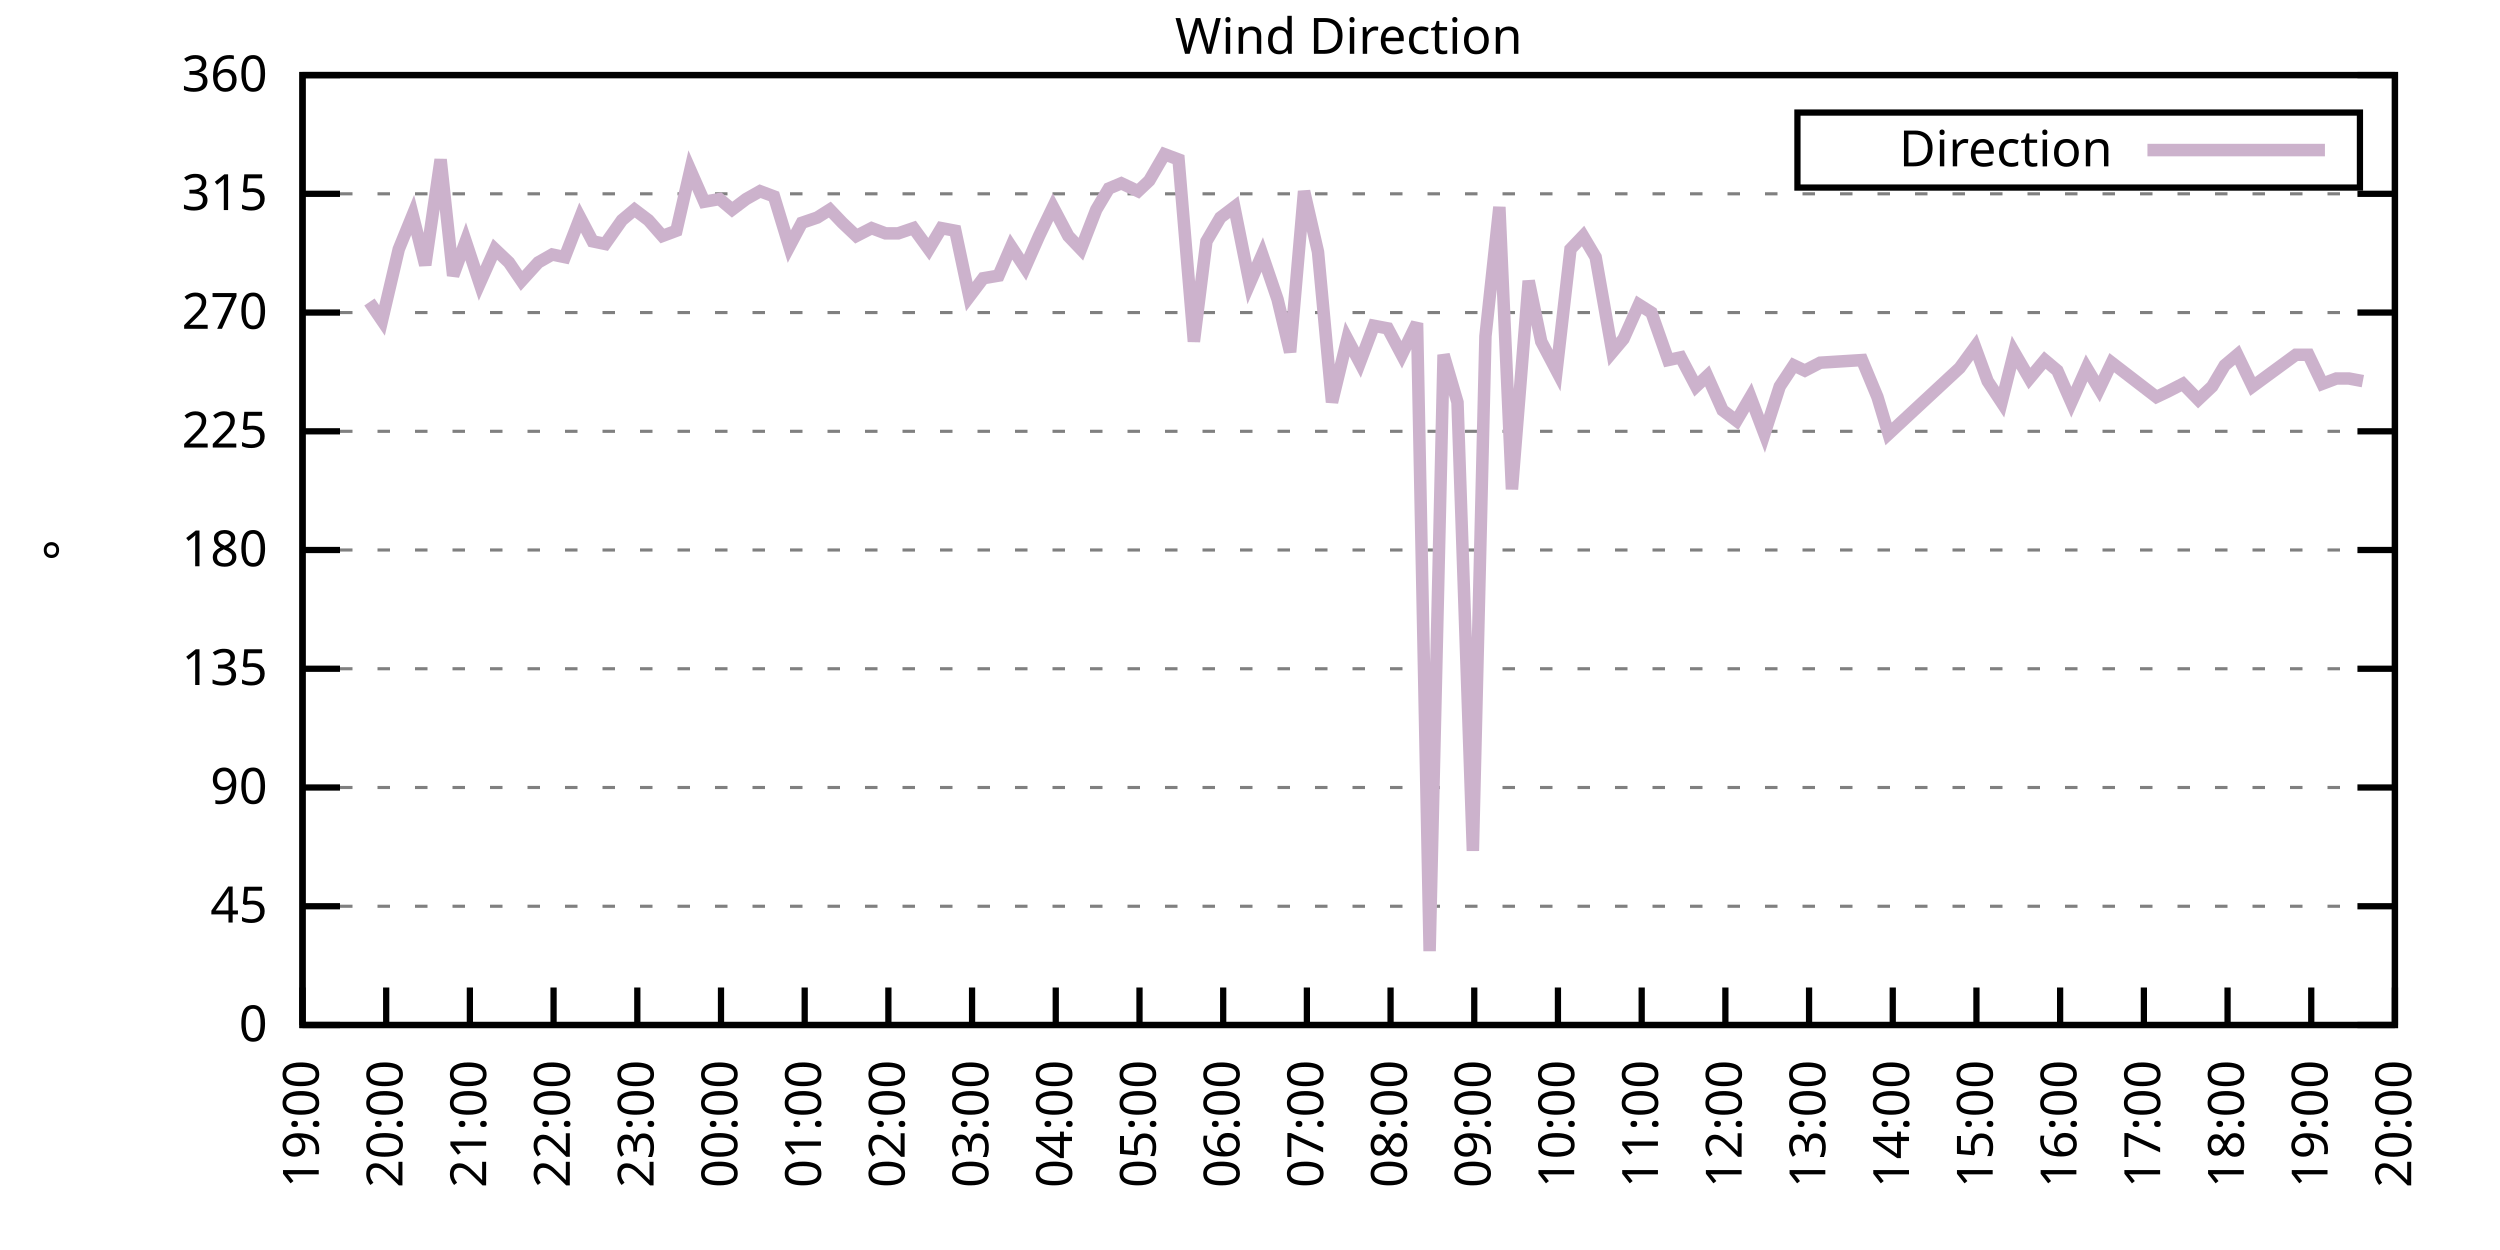
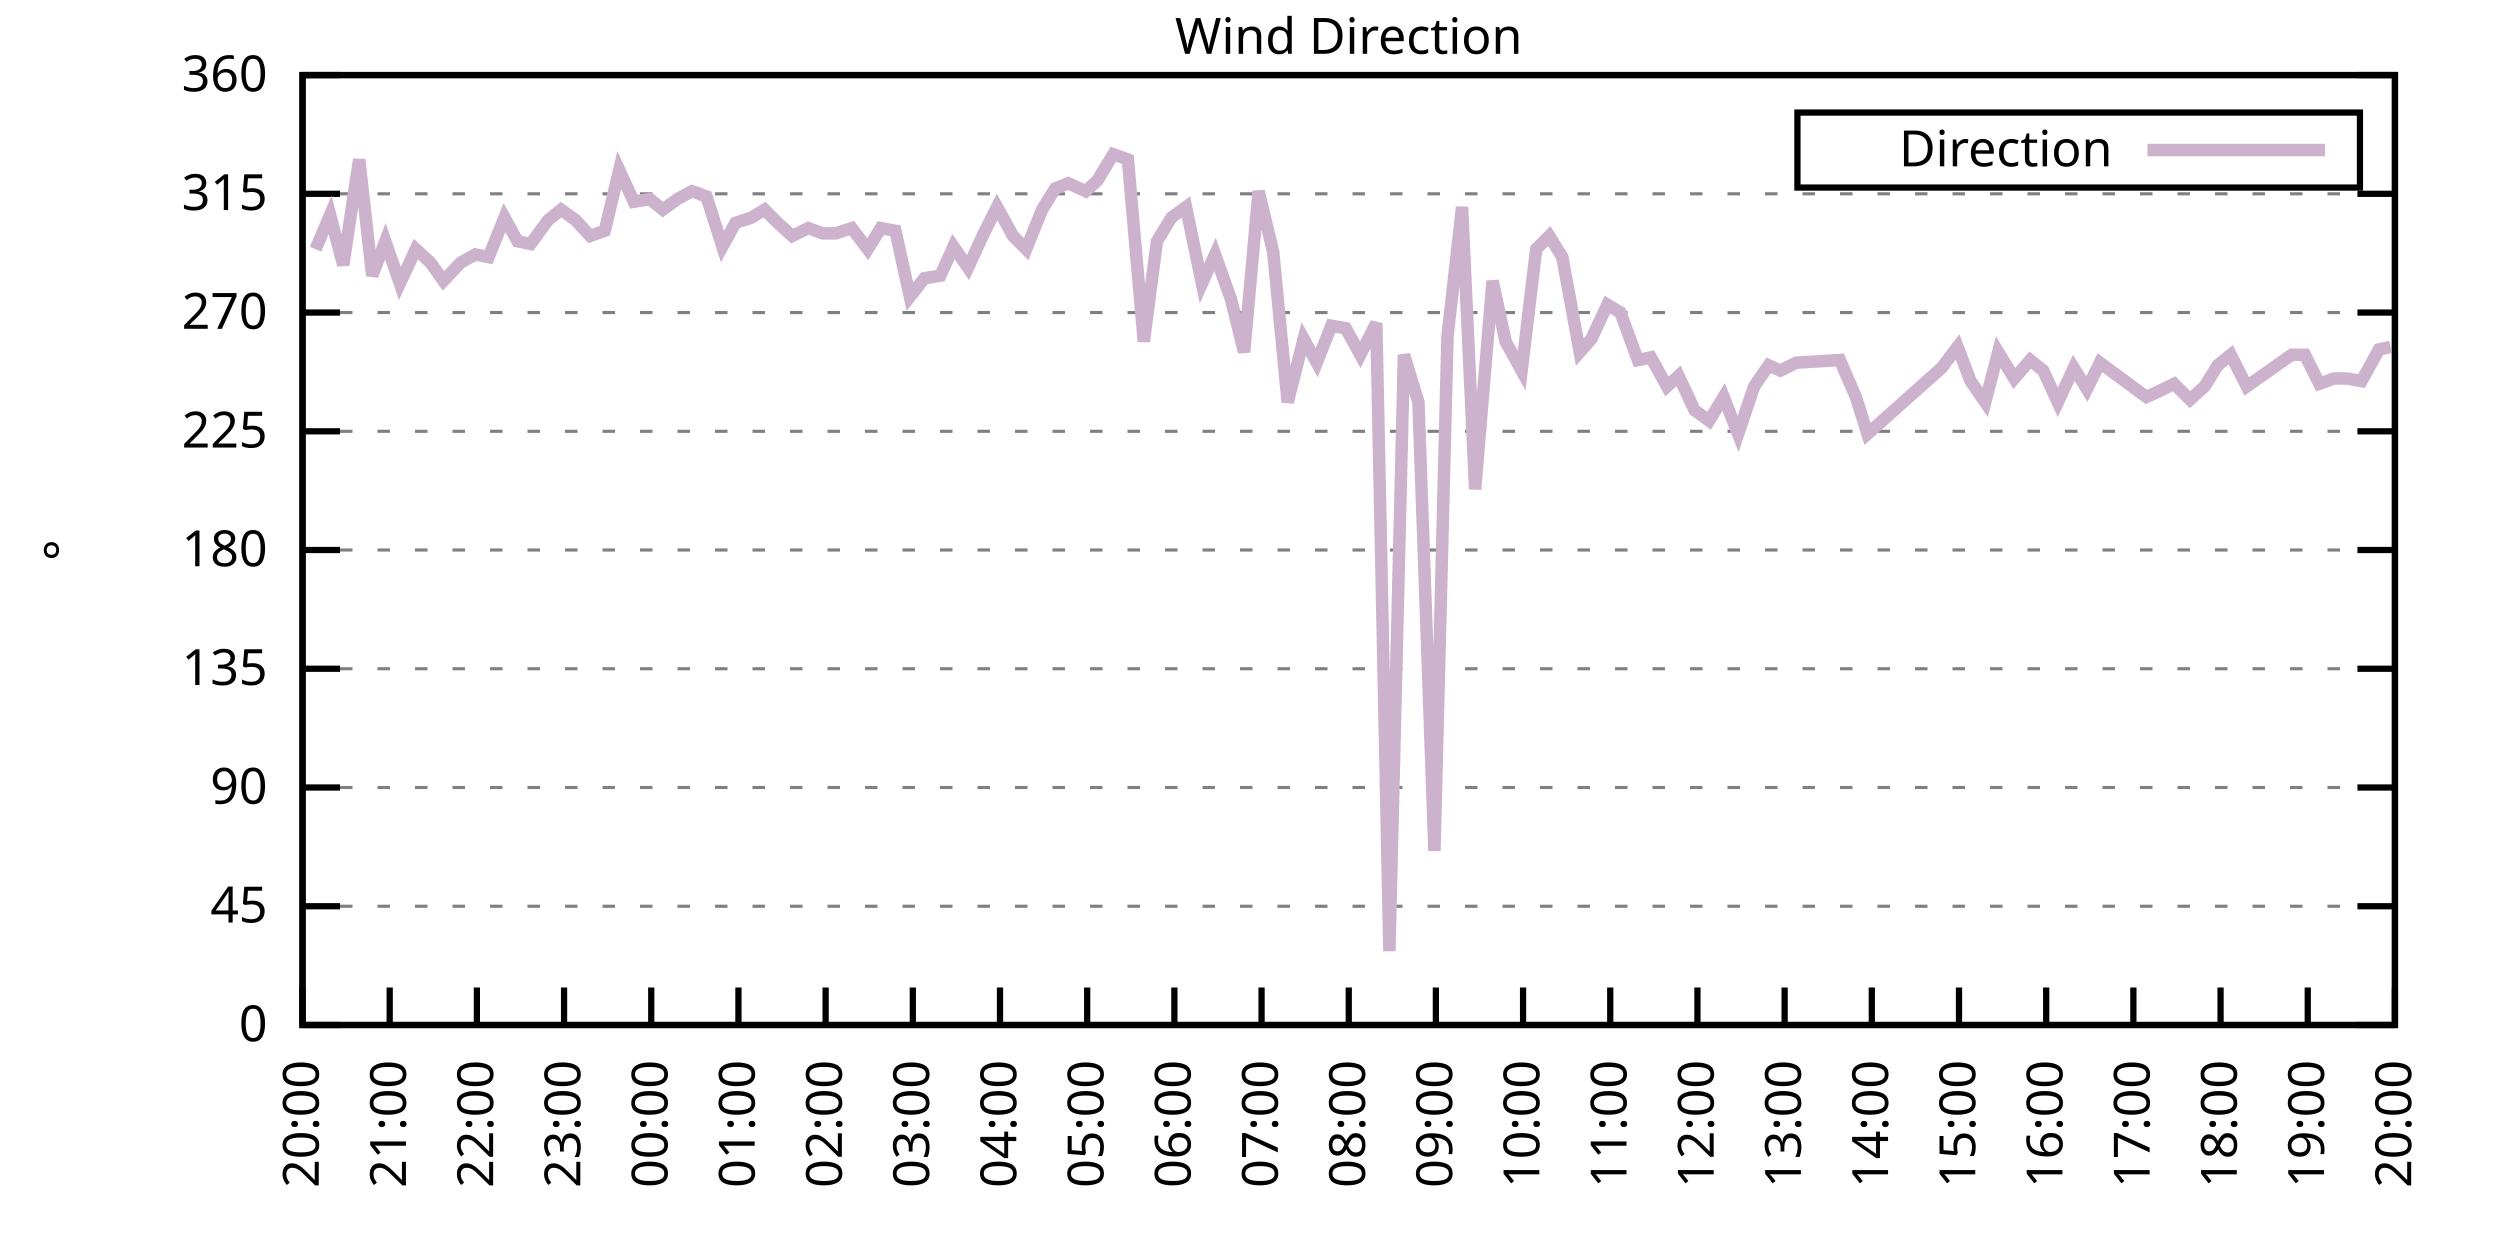
<svg xmlns="http://www.w3.org/2000/svg" xmlns:xlink="http://www.w3.org/1999/xlink" width="400" height="200" viewBox="0 0 400 200">
  <g id="gnuplot_canvas">
    <rect x="0" y="0" width="400" height="200" fill="none" />
    <defs>
      <circle id="gpDot" r="0.5" stroke-width="0.5" stroke="currentColor" />
      <path id="gpPt0" stroke-width="0.333" stroke="currentColor" d="M-1,0 h2 M0,-1 v2" />
      <path id="gpPt1" stroke-width="0.333" stroke="currentColor" d="M-1,-1 L1,1 M1,-1 L-1,1" />
      <path id="gpPt2" stroke-width="0.333" stroke="currentColor" d="M-1,0 L1,0 M0,-1 L0,1 M-1,-1 L1,1 M-1,1 L1,-1" />
      <rect id="gpPt3" stroke-width="0.333" stroke="currentColor" x="-1" y="-1" width="2" height="2" />
      <rect id="gpPt4" stroke-width="0.333" stroke="currentColor" fill="currentColor" x="-1" y="-1" width="2" height="2" />
      <circle id="gpPt5" stroke-width="0.333" stroke="currentColor" cx="0" cy="0" r="1" />
      <use xlink:href="#gpPt5" id="gpPt6" fill="currentColor" stroke="none" />
      <path id="gpPt7" stroke-width="0.333" stroke="currentColor" d="M0,-1.33 L-1.33,0.67 L1.33,0.67 z" />
      <use xlink:href="#gpPt7" id="gpPt8" fill="currentColor" stroke="none" />
      <use xlink:href="#gpPt7" id="gpPt9" stroke="currentColor" transform="rotate(180)" />
      <use xlink:href="#gpPt9" id="gpPt10" fill="currentColor" stroke="none" />
      <use xlink:href="#gpPt3" id="gpPt11" stroke="currentColor" transform="rotate(45)" />
      <use xlink:href="#gpPt11" id="gpPt12" fill="currentColor" stroke="none" />
      <path id="gpPt13" stroke-width="0.333" stroke="currentColor" d="M0,1.330 L1.265,0.411 L0.782,-1.067 L-0.782,-1.076 L-1.265,0.411 z" />
      <use xlink:href="#gpPt13" id="gpPt14" fill="currentColor" stroke="none" />
      <filter id="textbox" filterUnits="objectBoundingBox" x="0" y="0" height="1" width="1">
        <feFlood flood-color="white" flood-opacity="1" result="bgnd" />
        <feComposite in="SourceGraphic" in2="bgnd" operator="atop" />
      </filter>
      <filter id="greybox" filterUnits="objectBoundingBox" x="0" y="0" height="1" width="1">
        <feFlood flood-color="lightgrey" flood-opacity="1" result="grey" />
        <feComposite in="SourceGraphic" in2="grey" operator="atop" />
      </filter>
    </defs>
    <g fill="none" color="white" stroke="currentColor" stroke-width="1.00" stroke-linecap="butt" stroke-linejoin="miter">
</g>
    <g fill="none" color="black" stroke="currentColor" stroke-width="1.00" stroke-linecap="butt" stroke-linejoin="miter">
      <g stroke="none" shape-rendering="crispEdges">
        <polygon fill="rgb(255, 255, 255)" points="48.40,164.00 383.18,164.00 383.18,12.02 48.40,12.02 " />
      </g>
    </g>
    <g fill="none" color="black" stroke="currentColor" stroke-width="1.00" stroke-linecap="butt" stroke-linejoin="miter">
</g>
    <g fill="none" color="black" stroke="black" stroke-width="0.50" stroke-linecap="butt" stroke-linejoin="miter">
</g>
    <g fill="none" color="gray" stroke="currentColor" stroke-width="0.50" stroke-linecap="butt" stroke-linejoin="miter">
      <path stroke="gray" stroke-dasharray="2,4" class="gridline" d="M48.40,164.00 L383.19,164.00  " />
    </g>
    <g fill="none" color="gray" stroke="gray" stroke-width="1.00" stroke-linecap="butt" stroke-linejoin="miter">
</g>
    <g fill="none" color="black" stroke="currentColor" stroke-width="1.00" stroke-linecap="butt" stroke-linejoin="miter">
      <path stroke="black" d="M48.40,164.00 L54.40,164.00 M383.19,164.00 L377.19,164.00  " />
      <g transform="translate(42.80,166.60)" stroke="none" fill="black" font-family="Sans" font-size="8.00" text-anchor="end">
        <text>
          <tspan font-family="Sans"> 0</tspan>
        </text>
      </g>
    </g>
    <g fill="none" color="black" stroke="currentColor" stroke-width="1.00" stroke-linecap="butt" stroke-linejoin="miter">
</g>
    <g fill="none" color="black" stroke="black" stroke-width="0.50" stroke-linecap="butt" stroke-linejoin="miter">
</g>
    <g fill="none" color="gray" stroke="currentColor" stroke-width="0.50" stroke-linecap="butt" stroke-linejoin="miter">
      <path stroke="gray" stroke-dasharray="2,4" class="gridline" d="M48.40,145.00 L383.19,145.00  " />
    </g>
    <g fill="none" color="gray" stroke="gray" stroke-width="1.00" stroke-linecap="butt" stroke-linejoin="miter">
</g>
    <g fill="none" color="black" stroke="currentColor" stroke-width="1.00" stroke-linecap="butt" stroke-linejoin="miter">
      <path stroke="black" d="M48.40,145.00 L54.40,145.00 M383.19,145.00 L377.19,145.00  " />
      <g transform="translate(42.80,147.60)" stroke="none" fill="black" font-family="Sans" font-size="8.00" text-anchor="end">
        <text>
          <tspan font-family="Sans"> 45</tspan>
        </text>
      </g>
    </g>
    <g fill="none" color="black" stroke="currentColor" stroke-width="1.00" stroke-linecap="butt" stroke-linejoin="miter">
</g>
    <g fill="none" color="black" stroke="black" stroke-width="0.50" stroke-linecap="butt" stroke-linejoin="miter">
</g>
    <g fill="none" color="gray" stroke="currentColor" stroke-width="0.50" stroke-linecap="butt" stroke-linejoin="miter">
      <path stroke="gray" stroke-dasharray="2,4" class="gridline" d="M48.40,126.00 L383.19,126.00  " />
    </g>
    <g fill="none" color="gray" stroke="gray" stroke-width="1.00" stroke-linecap="butt" stroke-linejoin="miter">
</g>
    <g fill="none" color="black" stroke="currentColor" stroke-width="1.00" stroke-linecap="butt" stroke-linejoin="miter">
      <path stroke="black" d="M48.40,126.00 L54.40,126.00 M383.19,126.00 L377.19,126.00  " />
      <g transform="translate(42.80,128.60)" stroke="none" fill="black" font-family="Sans" font-size="8.00" text-anchor="end">
        <text>
          <tspan font-family="Sans"> 90</tspan>
        </text>
      </g>
    </g>
    <g fill="none" color="black" stroke="currentColor" stroke-width="1.00" stroke-linecap="butt" stroke-linejoin="miter">
</g>
    <g fill="none" color="black" stroke="black" stroke-width="0.50" stroke-linecap="butt" stroke-linejoin="miter">
</g>
    <g fill="none" color="gray" stroke="currentColor" stroke-width="0.50" stroke-linecap="butt" stroke-linejoin="miter">
      <path stroke="gray" stroke-dasharray="2,4" class="gridline" d="M48.40,107.00 L383.19,107.00  " />
    </g>
    <g fill="none" color="gray" stroke="gray" stroke-width="1.00" stroke-linecap="butt" stroke-linejoin="miter">
</g>
    <g fill="none" color="black" stroke="currentColor" stroke-width="1.00" stroke-linecap="butt" stroke-linejoin="miter">
      <path stroke="black" d="M48.40,107.00 L54.40,107.00 M383.19,107.00 L377.19,107.00  " />
      <g transform="translate(42.80,109.60)" stroke="none" fill="black" font-family="Sans" font-size="8.00" text-anchor="end">
        <text>
          <tspan font-family="Sans"> 135</tspan>
        </text>
      </g>
    </g>
    <g fill="none" color="black" stroke="currentColor" stroke-width="1.00" stroke-linecap="butt" stroke-linejoin="miter">
</g>
    <g fill="none" color="black" stroke="black" stroke-width="0.50" stroke-linecap="butt" stroke-linejoin="miter">
</g>
    <g fill="none" color="gray" stroke="currentColor" stroke-width="0.50" stroke-linecap="butt" stroke-linejoin="miter">
      <path stroke="gray" stroke-dasharray="2,4" class="gridline" d="M48.40,88.00 L383.19,88.00  " />
    </g>
    <g fill="none" color="gray" stroke="gray" stroke-width="1.00" stroke-linecap="butt" stroke-linejoin="miter">
</g>
    <g fill="none" color="black" stroke="currentColor" stroke-width="1.00" stroke-linecap="butt" stroke-linejoin="miter">
      <path stroke="black" d="M48.40,88.00 L54.40,88.00 M383.19,88.00 L377.19,88.00  " />
      <g transform="translate(42.80,90.60)" stroke="none" fill="black" font-family="Sans" font-size="8.00" text-anchor="end">
        <text>
          <tspan font-family="Sans"> 180</tspan>
        </text>
      </g>
    </g>
    <g fill="none" color="black" stroke="currentColor" stroke-width="1.00" stroke-linecap="butt" stroke-linejoin="miter">
</g>
    <g fill="none" color="black" stroke="black" stroke-width="0.50" stroke-linecap="butt" stroke-linejoin="miter">
</g>
    <g fill="none" color="gray" stroke="currentColor" stroke-width="0.50" stroke-linecap="butt" stroke-linejoin="miter">
      <path stroke="gray" stroke-dasharray="2,4" class="gridline" d="M48.40,69.01 L383.19,69.01  " />
    </g>
    <g fill="none" color="gray" stroke="gray" stroke-width="1.00" stroke-linecap="butt" stroke-linejoin="miter">
</g>
    <g fill="none" color="black" stroke="currentColor" stroke-width="1.00" stroke-linecap="butt" stroke-linejoin="miter">
      <path stroke="black" d="M48.40,69.01 L54.40,69.01 M383.19,69.01 L377.19,69.01  " />
      <g transform="translate(42.80,71.61)" stroke="none" fill="black" font-family="Sans" font-size="8.00" text-anchor="end">
        <text>
          <tspan font-family="Sans"> 225</tspan>
        </text>
      </g>
    </g>
    <g fill="none" color="black" stroke="currentColor" stroke-width="1.00" stroke-linecap="butt" stroke-linejoin="miter">
</g>
    <g fill="none" color="black" stroke="black" stroke-width="0.50" stroke-linecap="butt" stroke-linejoin="miter">
</g>
    <g fill="none" color="gray" stroke="currentColor" stroke-width="0.50" stroke-linecap="butt" stroke-linejoin="miter">
      <path stroke="gray" stroke-dasharray="2,4" class="gridline" d="M48.40,50.01 L383.19,50.01  " />
    </g>
    <g fill="none" color="gray" stroke="gray" stroke-width="1.00" stroke-linecap="butt" stroke-linejoin="miter">
</g>
    <g fill="none" color="black" stroke="currentColor" stroke-width="1.00" stroke-linecap="butt" stroke-linejoin="miter">
      <path stroke="black" d="M48.40,50.01 L54.40,50.01 M383.19,50.01 L377.19,50.01  " />
      <g transform="translate(42.80,52.61)" stroke="none" fill="black" font-family="Sans" font-size="8.00" text-anchor="end">
        <text>
          <tspan font-family="Sans"> 270</tspan>
        </text>
      </g>
    </g>
    <g fill="none" color="black" stroke="currentColor" stroke-width="1.00" stroke-linecap="butt" stroke-linejoin="miter">
</g>
    <g fill="none" color="black" stroke="black" stroke-width="0.50" stroke-linecap="butt" stroke-linejoin="miter">
</g>
    <g fill="none" color="gray" stroke="currentColor" stroke-width="0.50" stroke-linecap="butt" stroke-linejoin="miter">
      <path stroke="gray" stroke-dasharray="2,4" class="gridline" d="M48.40,31.01 L383.19,31.01  " />
    </g>
    <g fill="none" color="gray" stroke="gray" stroke-width="1.00" stroke-linecap="butt" stroke-linejoin="miter">
</g>
    <g fill="none" color="black" stroke="currentColor" stroke-width="1.00" stroke-linecap="butt" stroke-linejoin="miter">
      <path stroke="black" d="M48.40,31.01 L54.40,31.01 M383.19,31.01 L377.19,31.01  " />
      <g transform="translate(42.80,33.61)" stroke="none" fill="black" font-family="Sans" font-size="8.00" text-anchor="end">
        <text>
          <tspan font-family="Sans"> 315</tspan>
        </text>
      </g>
    </g>
    <g fill="none" color="black" stroke="currentColor" stroke-width="1.00" stroke-linecap="butt" stroke-linejoin="miter">
</g>
    <g fill="none" color="black" stroke="black" stroke-width="0.50" stroke-linecap="butt" stroke-linejoin="miter">
</g>
    <g fill="none" color="gray" stroke="currentColor" stroke-width="0.50" stroke-linecap="butt" stroke-linejoin="miter">
      <path stroke="gray" stroke-dasharray="2,4" class="gridline" d="M48.40,12.01 L383.19,12.01  " />
    </g>
    <g fill="none" color="gray" stroke="gray" stroke-width="1.00" stroke-linecap="butt" stroke-linejoin="miter">
</g>
    <g fill="none" color="black" stroke="currentColor" stroke-width="1.00" stroke-linecap="butt" stroke-linejoin="miter">
      <path stroke="black" d="M48.40,12.01 L54.40,12.01 M383.19,12.01 L377.19,12.01  " />
      <g transform="translate(42.80,14.61)" stroke="none" fill="black" font-family="Sans" font-size="8.00" text-anchor="end">
        <text>
          <tspan font-family="Sans"> 360</tspan>
        </text>
      </g>
    </g>
    <g fill="none" color="black" stroke="currentColor" stroke-width="1.00" stroke-linecap="butt" stroke-linejoin="miter">
      <path stroke="black" d="M48.40,164.00 L48.40,158.00  " />
      <g transform="translate(51.00,169.60) rotate(270.00)" stroke="none" fill="black" font-family="Sans" font-size="8.00" text-anchor="end">
        <text>
-           <tspan font-family="Sans">19:00</tspan>
-         </text>
-       </g>
-     </g>
-     <g fill="none" color="black" stroke="currentColor" stroke-width="1.00" stroke-linecap="butt" stroke-linejoin="miter">
-       <path stroke="black" d="M61.79,164.00 L61.79,158.00  " />
-       <g transform="translate(64.39,169.60) rotate(270.00)" stroke="none" fill="black" font-family="Sans" font-size="8.00" text-anchor="end">
-         <text>
          <tspan font-family="Sans">20:00</tspan>
        </text>
      </g>
    </g>
    <g fill="none" color="black" stroke="currentColor" stroke-width="1.00" stroke-linecap="butt" stroke-linejoin="miter">
-       <path stroke="black" d="M75.18,164.00 L75.18,158.00  " />
-       <g transform="translate(77.78,169.60) rotate(270.00)" stroke="none" fill="black" font-family="Sans" font-size="8.00" text-anchor="end">
+       <path stroke="black" d="M62.35,164.00 L62.35,158.00  " />
+       <g transform="translate(64.95,169.60) rotate(270.00)" stroke="none" fill="black" font-family="Sans" font-size="8.00" text-anchor="end">
        <text>
          <tspan font-family="Sans">21:00</tspan>
        </text>
      </g>
    </g>
    <g fill="none" color="black" stroke="currentColor" stroke-width="1.00" stroke-linecap="butt" stroke-linejoin="miter">
-       <path stroke="black" d="M88.57,164.00 L88.57,158.00  " />
-       <g transform="translate(91.17,169.60) rotate(270.00)" stroke="none" fill="black" font-family="Sans" font-size="8.00" text-anchor="end">
+       <path stroke="black" d="M76.30,164.00 L76.30,158.00  " />
+       <g transform="translate(78.90,169.60) rotate(270.00)" stroke="none" fill="black" font-family="Sans" font-size="8.00" text-anchor="end">
        <text>
          <tspan font-family="Sans">22:00</tspan>
        </text>
      </g>
    </g>
    <g fill="none" color="black" stroke="currentColor" stroke-width="1.00" stroke-linecap="butt" stroke-linejoin="miter">
-       <path stroke="black" d="M101.97,164.00 L101.97,158.00  " />
-       <g transform="translate(104.57,169.60) rotate(270.00)" stroke="none" fill="black" font-family="Sans" font-size="8.00" text-anchor="end">
+       <path stroke="black" d="M90.25,164.00 L90.25,158.00  " />
+       <g transform="translate(92.85,169.60) rotate(270.00)" stroke="none" fill="black" font-family="Sans" font-size="8.00" text-anchor="end">
        <text>
          <tspan font-family="Sans">23:00</tspan>
        </text>
      </g>
    </g>
    <g fill="none" color="black" stroke="currentColor" stroke-width="1.00" stroke-linecap="butt" stroke-linejoin="miter">
-       <path stroke="black" d="M115.36,164.00 L115.36,158.00  " />
-       <g transform="translate(117.96,169.60) rotate(270.00)" stroke="none" fill="black" font-family="Sans" font-size="8.00" text-anchor="end">
+       <path stroke="black" d="M104.20,164.00 L104.20,158.00  " />
+       <g transform="translate(106.80,169.60) rotate(270.00)" stroke="none" fill="black" font-family="Sans" font-size="8.00" text-anchor="end">
        <text>
          <tspan font-family="Sans">00:00</tspan>
        </text>
      </g>
    </g>
    <g fill="none" color="black" stroke="currentColor" stroke-width="1.00" stroke-linecap="butt" stroke-linejoin="miter">
-       <path stroke="black" d="M128.75,164.00 L128.75,158.00  " />
-       <g transform="translate(131.35,169.60) rotate(270.00)" stroke="none" fill="black" font-family="Sans" font-size="8.00" text-anchor="end">
+       <path stroke="black" d="M118.15,164.00 L118.15,158.00  " />
+       <g transform="translate(120.75,169.60) rotate(270.00)" stroke="none" fill="black" font-family="Sans" font-size="8.00" text-anchor="end">
        <text>
          <tspan font-family="Sans">01:00</tspan>
        </text>
      </g>
    </g>
    <g fill="none" color="black" stroke="currentColor" stroke-width="1.00" stroke-linecap="butt" stroke-linejoin="miter">
-       <path stroke="black" d="M142.14,164.00 L142.14,158.00  " />
-       <g transform="translate(144.74,169.60) rotate(270.00)" stroke="none" fill="black" font-family="Sans" font-size="8.00" text-anchor="end">
+       <path stroke="black" d="M132.10,164.00 L132.10,158.00  " />
+       <g transform="translate(134.70,169.60) rotate(270.00)" stroke="none" fill="black" font-family="Sans" font-size="8.00" text-anchor="end">
        <text>
          <tspan font-family="Sans">02:00</tspan>
        </text>
      </g>
    </g>
    <g fill="none" color="black" stroke="currentColor" stroke-width="1.00" stroke-linecap="butt" stroke-linejoin="miter">
-       <path stroke="black" d="M155.53,164.00 L155.53,158.00  " />
-       <g transform="translate(158.13,169.60) rotate(270.00)" stroke="none" fill="black" font-family="Sans" font-size="8.00" text-anchor="end">
+       <path stroke="black" d="M146.05,164.00 L146.05,158.00  " />
+       <g transform="translate(148.65,169.60) rotate(270.00)" stroke="none" fill="black" font-family="Sans" font-size="8.00" text-anchor="end">
        <text>
          <tspan font-family="Sans">03:00</tspan>
        </text>
      </g>
    </g>
    <g fill="none" color="black" stroke="currentColor" stroke-width="1.00" stroke-linecap="butt" stroke-linejoin="miter">
-       <path stroke="black" d="M168.92,164.00 L168.92,158.00  " />
-       <g transform="translate(171.52,169.60) rotate(270.00)" stroke="none" fill="black" font-family="Sans" font-size="8.00" text-anchor="end">
+       <path stroke="black" d="M160.00,164.00 L160.00,158.00  " />
+       <g transform="translate(162.60,169.60) rotate(270.00)" stroke="none" fill="black" font-family="Sans" font-size="8.00" text-anchor="end">
        <text>
          <tspan font-family="Sans">04:00</tspan>
        </text>
      </g>
    </g>
    <g fill="none" color="black" stroke="currentColor" stroke-width="1.00" stroke-linecap="butt" stroke-linejoin="miter">
-       <path stroke="black" d="M182.32,164.00 L182.32,158.00  " />
-       <g transform="translate(184.92,169.60) rotate(270.00)" stroke="none" fill="black" font-family="Sans" font-size="8.00" text-anchor="end">
+       <path stroke="black" d="M173.95,164.00 L173.95,158.00  " />
+       <g transform="translate(176.55,169.60) rotate(270.00)" stroke="none" fill="black" font-family="Sans" font-size="8.00" text-anchor="end">
        <text>
          <tspan font-family="Sans">05:00</tspan>
        </text>
      </g>
    </g>
    <g fill="none" color="black" stroke="currentColor" stroke-width="1.00" stroke-linecap="butt" stroke-linejoin="miter">
-       <path stroke="black" d="M195.71,164.00 L195.71,158.00  " />
-       <g transform="translate(198.31,169.60) rotate(270.00)" stroke="none" fill="black" font-family="Sans" font-size="8.00" text-anchor="end">
+       <path stroke="black" d="M187.90,164.00 L187.90,158.00  " />
+       <g transform="translate(190.50,169.60) rotate(270.00)" stroke="none" fill="black" font-family="Sans" font-size="8.00" text-anchor="end">
        <text>
          <tspan font-family="Sans">06:00</tspan>
        </text>
      </g>
    </g>
    <g fill="none" color="black" stroke="currentColor" stroke-width="1.00" stroke-linecap="butt" stroke-linejoin="miter">
-       <path stroke="black" d="M209.10,164.00 L209.10,158.00  " />
-       <g transform="translate(211.70,169.60) rotate(270.00)" stroke="none" fill="black" font-family="Sans" font-size="8.00" text-anchor="end">
+       <path stroke="black" d="M201.85,164.00 L201.85,158.00  " />
+       <g transform="translate(204.45,169.60) rotate(270.00)" stroke="none" fill="black" font-family="Sans" font-size="8.00" text-anchor="end">
        <text>
          <tspan font-family="Sans">07:00</tspan>
        </text>
      </g>
    </g>
    <g fill="none" color="black" stroke="currentColor" stroke-width="1.00" stroke-linecap="butt" stroke-linejoin="miter">
-       <path stroke="black" d="M222.49,164.00 L222.49,158.00  " />
-       <g transform="translate(225.09,169.60) rotate(270.00)" stroke="none" fill="black" font-family="Sans" font-size="8.00" text-anchor="end">
+       <path stroke="black" d="M215.80,164.00 L215.80,158.00  " />
+       <g transform="translate(218.40,169.60) rotate(270.00)" stroke="none" fill="black" font-family="Sans" font-size="8.00" text-anchor="end">
        <text>
          <tspan font-family="Sans">08:00</tspan>
        </text>
      </g>
    </g>
    <g fill="none" color="black" stroke="currentColor" stroke-width="1.00" stroke-linecap="butt" stroke-linejoin="miter">
-       <path stroke="black" d="M235.88,164.00 L235.88,158.00  " />
-       <g transform="translate(238.48,169.60) rotate(270.00)" stroke="none" fill="black" font-family="Sans" font-size="8.00" text-anchor="end">
+       <path stroke="black" d="M229.74,164.00 L229.74,158.00  " />
+       <g transform="translate(232.34,169.60) rotate(270.00)" stroke="none" fill="black" font-family="Sans" font-size="8.00" text-anchor="end">
        <text>
          <tspan font-family="Sans">09:00</tspan>
        </text>
      </g>
    </g>
    <g fill="none" color="black" stroke="currentColor" stroke-width="1.00" stroke-linecap="butt" stroke-linejoin="miter">
-       <path stroke="black" d="M249.27,164.00 L249.27,158.00  " />
-       <g transform="translate(251.87,169.60) rotate(270.00)" stroke="none" fill="black" font-family="Sans" font-size="8.00" text-anchor="end">
+       <path stroke="black" d="M243.69,164.00 L243.69,158.00  " />
+       <g transform="translate(246.29,169.60) rotate(270.00)" stroke="none" fill="black" font-family="Sans" font-size="8.00" text-anchor="end">
        <text>
          <tspan font-family="Sans">10:00</tspan>
        </text>
      </g>
    </g>
    <g fill="none" color="black" stroke="currentColor" stroke-width="1.00" stroke-linecap="butt" stroke-linejoin="miter">
-       <path stroke="black" d="M262.67,164.00 L262.67,158.00  " />
-       <g transform="translate(265.27,169.60) rotate(270.00)" stroke="none" fill="black" font-family="Sans" font-size="8.00" text-anchor="end">
+       <path stroke="black" d="M257.64,164.00 L257.64,158.00  " />
+       <g transform="translate(260.24,169.60) rotate(270.00)" stroke="none" fill="black" font-family="Sans" font-size="8.00" text-anchor="end">
        <text>
          <tspan font-family="Sans">11:00</tspan>
        </text>
      </g>
    </g>
    <g fill="none" color="black" stroke="currentColor" stroke-width="1.00" stroke-linecap="butt" stroke-linejoin="miter">
-       <path stroke="black" d="M276.06,164.00 L276.06,158.00  " />
-       <g transform="translate(278.66,169.60) rotate(270.00)" stroke="none" fill="black" font-family="Sans" font-size="8.00" text-anchor="end">
+       <path stroke="black" d="M271.59,164.00 L271.59,158.00  " />
+       <g transform="translate(274.19,169.60) rotate(270.00)" stroke="none" fill="black" font-family="Sans" font-size="8.00" text-anchor="end">
        <text>
          <tspan font-family="Sans">12:00</tspan>
        </text>
      </g>
    </g>
    <g fill="none" color="black" stroke="currentColor" stroke-width="1.00" stroke-linecap="butt" stroke-linejoin="miter">
-       <path stroke="black" d="M289.45,164.00 L289.45,158.00  " />
-       <g transform="translate(292.05,169.60) rotate(270.00)" stroke="none" fill="black" font-family="Sans" font-size="8.00" text-anchor="end">
+       <path stroke="black" d="M285.54,164.00 L285.54,158.00  " />
+       <g transform="translate(288.14,169.60) rotate(270.00)" stroke="none" fill="black" font-family="Sans" font-size="8.00" text-anchor="end">
        <text>
          <tspan font-family="Sans">13:00</tspan>
        </text>
      </g>
    </g>
    <g fill="none" color="black" stroke="currentColor" stroke-width="1.00" stroke-linecap="butt" stroke-linejoin="miter">
-       <path stroke="black" d="M302.84,164.00 L302.84,158.00  " />
-       <g transform="translate(305.44,169.60) rotate(270.00)" stroke="none" fill="black" font-family="Sans" font-size="8.00" text-anchor="end">
+       <path stroke="black" d="M299.49,164.00 L299.49,158.00  " />
+       <g transform="translate(302.09,169.60) rotate(270.00)" stroke="none" fill="black" font-family="Sans" font-size="8.00" text-anchor="end">
        <text>
          <tspan font-family="Sans">14:00</tspan>
        </text>
      </g>
    </g>
    <g fill="none" color="black" stroke="currentColor" stroke-width="1.00" stroke-linecap="butt" stroke-linejoin="miter">
-       <path stroke="black" d="M316.23,164.00 L316.23,158.00  " />
-       <g transform="translate(318.83,169.60) rotate(270.00)" stroke="none" fill="black" font-family="Sans" font-size="8.00" text-anchor="end">
+       <path stroke="black" d="M313.44,164.00 L313.44,158.00  " />
+       <g transform="translate(316.04,169.60) rotate(270.00)" stroke="none" fill="black" font-family="Sans" font-size="8.00" text-anchor="end">
        <text>
          <tspan font-family="Sans">15:00</tspan>
        </text>
      </g>
    </g>
    <g fill="none" color="black" stroke="currentColor" stroke-width="1.00" stroke-linecap="butt" stroke-linejoin="miter">
-       <path stroke="black" d="M329.62,164.00 L329.62,158.00  " />
-       <g transform="translate(332.22,169.60) rotate(270.00)" stroke="none" fill="black" font-family="Sans" font-size="8.00" text-anchor="end">
+       <path stroke="black" d="M327.39,164.00 L327.39,158.00  " />
+       <g transform="translate(329.99,169.60) rotate(270.00)" stroke="none" fill="black" font-family="Sans" font-size="8.00" text-anchor="end">
        <text>
          <tspan font-family="Sans">16:00</tspan>
        </text>
      </g>
    </g>
    <g fill="none" color="black" stroke="currentColor" stroke-width="1.00" stroke-linecap="butt" stroke-linejoin="miter">
-       <path stroke="black" d="M343.02,164.00 L343.02,158.00  " />
-       <g transform="translate(345.62,169.60) rotate(270.00)" stroke="none" fill="black" font-family="Sans" font-size="8.00" text-anchor="end">
+       <path stroke="black" d="M341.34,164.00 L341.34,158.00  " />
+       <g transform="translate(343.94,169.60) rotate(270.00)" stroke="none" fill="black" font-family="Sans" font-size="8.00" text-anchor="end">
        <text>
          <tspan font-family="Sans">17:00</tspan>
        </text>
      </g>
    </g>
    <g fill="none" color="black" stroke="currentColor" stroke-width="1.00" stroke-linecap="butt" stroke-linejoin="miter">
-       <path stroke="black" d="M356.41,164.00 L356.41,158.00  " />
-       <g transform="translate(359.01,169.60) rotate(270.00)" stroke="none" fill="black" font-family="Sans" font-size="8.00" text-anchor="end">
+       <path stroke="black" d="M355.29,164.00 L355.29,158.00  " />
+       <g transform="translate(357.89,169.60) rotate(270.00)" stroke="none" fill="black" font-family="Sans" font-size="8.00" text-anchor="end">
        <text>
          <tspan font-family="Sans">18:00</tspan>
        </text>
      </g>
    </g>
    <g fill="none" color="black" stroke="currentColor" stroke-width="1.00" stroke-linecap="butt" stroke-linejoin="miter">
-       <path stroke="black" d="M369.80,164.00 L369.80,158.00  " />
-       <g transform="translate(372.40,169.60) rotate(270.00)" stroke="none" fill="black" font-family="Sans" font-size="8.00" text-anchor="end">
+       <path stroke="black" d="M369.24,164.00 L369.24,158.00  " />
+       <g transform="translate(371.84,169.60) rotate(270.00)" stroke="none" fill="black" font-family="Sans" font-size="8.00" text-anchor="end">
        <text>
          <tspan font-family="Sans">19:00</tspan>
        </text>
      </g>
    </g>
    <g fill="none" color="black" stroke="currentColor" stroke-width="1.00" stroke-linecap="butt" stroke-linejoin="miter">
      <path stroke="black" d="M383.19,164.00 L383.19,158.00  " />
      <g transform="translate(385.79,169.60) rotate(270.00)" stroke="none" fill="black" font-family="Sans" font-size="8.00" text-anchor="end">
        <text>
          <tspan font-family="Sans">20:00</tspan>
        </text>
      </g>
    </g>
    <g fill="none" color="black" stroke="currentColor" stroke-width="1.00" stroke-linecap="butt" stroke-linejoin="miter">
</g>
    <g fill="none" color="black" stroke="currentColor" stroke-width="1.00" stroke-linecap="butt" stroke-linejoin="miter">
      <path stroke="black" d="M48.40,12.01 L48.40,164.00 L383.19,164.00 L383.19,12.01 L48.40,12.01 Z  " />
    </g>
    <g fill="none" color="black" stroke="currentColor" stroke-width="1.00" stroke-linecap="butt" stroke-linejoin="miter">
</g>
    <g fill="none" color="black" stroke="currentColor" stroke-width="1.00" stroke-linecap="butt" stroke-linejoin="miter">
      <path stroke="black" d="M287.59,30.01 L287.59,18.01 L377.59,18.01 L377.59,30.01 L287.59,30.01 Z  " />
    </g>
    <g id="Wind_direction_plot_1">
      <g fill="none" color="white" stroke="black" stroke-width="2.00" stroke-linecap="butt" stroke-linejoin="miter">
</g>
      <g fill="none" color="black" stroke="currentColor" stroke-width="2.00" stroke-linecap="butt" stroke-linejoin="miter">
        <g transform="translate(337.99,26.61)" stroke="none" fill="black" font-family="Sans" font-size="8.00" text-anchor="end">
          <text>
            <tspan font-family="Sans">Direction</tspan>
          </text>
        </g>
      </g>
      <g fill="none" color="black" stroke="currentColor" stroke-width="2.00" stroke-linecap="butt" stroke-linejoin="miter">
-         <path stroke="rgb(204, 178, 204)" d="M343.59,24.01 L371.99,24.01 M59.11,48.32 L61.12,51.27 L63.80,39.87 L66.03,34.39 L68.04,42.41 L70.50,25.52   L72.50,44.10 L74.51,38.61 L76.75,45.36 L79.20,39.87 L81.43,41.99 L83.44,44.94 L86.12,41.99 L88.35,40.72   L90.36,41.14 L92.82,34.81 L94.82,38.61 L96.83,39.03 L99.51,35.23 L101.52,33.54 L103.75,35.23 L105.98,37.76   L108.22,36.92 L110.45,27.21 L112.68,32.28 L115.13,31.85 L117.14,33.54 L119.38,31.85 L121.61,30.59 L123.84,31.43   L126.29,39.45 L128.30,35.65 L130.76,34.81 L132.77,33.54 L134.78,35.65 L137.01,37.76 L139.46,36.50 L141.69,37.34   L143.70,37.34 L146.16,36.50 L148.61,39.87 L150.62,36.50 L152.85,36.92 L155.09,47.47 L157.32,44.52 L159.77,44.10   L161.78,39.45 L164.01,42.83 L166.25,37.76 L168.48,33.12 L170.93,37.76 L172.94,39.87 L175.40,33.54 L177.41,30.16   L179.41,29.32 L182.09,30.59 L183.88,28.90 L186.33,24.68 L188.57,25.52 L191.02,54.65 L193.03,38.61 L195.26,34.81   L197.49,33.12 L199.95,45.36 L201.96,40.72 L204.41,47.90 L206.42,56.34 L208.65,30.59 L210.88,40.30 L213.12,64.36   L215.57,54.23 L217.58,58.03 L219.81,52.12 L222.04,52.54 L224.28,56.76 L226.73,51.70 L228.74,152.18 L230.97,56.76   L233.20,64.36 L235.66,136.14 L237.67,53.81 L239.90,33.12 L241.91,78.29 L244.59,44.94 L246.60,54.65 L249.05,59.30   L251.28,39.87 L253.29,37.76 L255.30,41.14 L257.98,56.34 L259.76,54.23 L262.22,48.74 L264.23,50.01 L266.91,57.61   L268.92,57.18 L271.37,61.83 L273.16,60.14 L275.61,65.63 L277.84,67.32 L280.07,63.52 L282.31,69.43 L284.76,61.83   L286.99,58.45 L288.78,59.30 L291.23,58.03 L297.93,57.61 L300.39,63.52 L302.17,69.43 L313.55,58.87 L316.01,55.50   L318.02,60.98 L320.25,64.36 L322.26,56.34 L324.71,60.56 L327.17,57.61 L329.18,59.30 L331.41,64.36 L333.86,58.87   L335.87,62.25 L337.88,58.03 L345.02,63.52 L346.81,62.67 L349.26,61.41 L351.72,63.94 L353.95,61.83 L355.96,58.45   L357.97,56.76 L360.42,61.83 L367.34,56.76 L369.35,56.76 L371.58,61.41 L373.82,60.56 L375.82,60.56 L378.06,60.98    " />
+         <path stroke="rgb(204, 178, 204)" d="M343.59,24.01 L371.99,24.01 M50.49,39.87 L52.82,34.39 L54.91,42.41 L57.47,25.52 L59.56,44.10 L61.65,38.61   L63.98,45.36 L66.53,39.87 L68.86,41.99 L70.95,44.94 L73.74,41.99 L76.07,40.72 L78.16,41.14 L80.72,34.81   L82.81,38.61 L84.90,39.03 L87.69,35.23 L89.78,33.54 L92.11,35.23 L94.43,37.76 L96.76,36.92 L99.08,27.21   L101.41,32.28 L103.97,31.85 L106.06,33.54 L108.38,31.85 L110.71,30.59 L113.03,31.43 L115.59,39.45 L117.68,35.65   L120.24,34.81 L122.33,33.54 L124.43,35.65 L126.75,37.76 L129.31,36.50 L131.63,37.34 L133.72,37.34 L136.28,36.50   L138.84,39.87 L140.93,36.50 L143.26,36.92 L145.58,47.47 L147.91,44.52 L150.46,44.10 L152.56,39.45 L154.88,42.83   L157.21,37.76 L159.53,33.12 L162.09,37.76 L164.18,39.87 L166.74,33.54 L168.83,30.16 L170.92,29.32 L173.71,30.59   L175.57,28.90 L178.13,24.68 L180.46,25.52 L183.01,54.65 L185.11,38.61 L187.43,34.81 L189.76,33.12 L192.31,45.36   L194.41,40.72 L196.96,47.90 L199.06,56.34 L201.38,30.59 L203.71,40.30 L206.03,64.36 L208.59,54.23 L210.68,58.03   L213.01,52.12 L215.33,52.54 L217.65,56.76 L220.21,51.70 L222.30,152.18 L224.63,56.76 L226.95,64.36 L229.51,136.14   L231.60,53.81 L233.93,33.12 L236.02,78.29 L238.81,44.94 L240.90,54.65 L243.46,59.30 L245.79,39.87 L247.88,37.76   L249.97,41.14 L252.76,56.34 L254.62,54.23 L257.18,48.74 L259.27,50.01 L262.06,57.61 L264.15,57.18 L266.71,61.83   L268.57,60.14 L271.13,65.63 L273.45,67.32 L275.78,63.52 L278.10,69.43 L280.66,61.83 L282.99,58.45 L284.85,59.30   L287.40,58.03 L294.38,57.61 L296.94,63.52 L298.80,69.43 L310.65,58.87 L313.21,55.50 L315.30,60.98 L317.63,64.36   L319.72,56.34 L322.28,60.56 L324.83,57.61 L326.93,59.30 L329.25,64.36 L331.81,58.87 L333.90,62.25 L335.99,58.03   L343.43,63.52 L345.29,62.67 L347.85,61.41 L350.41,63.94 L352.73,61.83 L354.83,58.45 L356.92,56.76 L359.48,61.83   L366.68,56.76 L368.78,56.76 L371.10,61.41 L373.43,60.56 L375.52,60.56 L377.84,60.98 L380.63,55.92 L382.49,55.50    " />
      </g>
    </g>
    <g fill="none" color="black" stroke="currentColor" stroke-width="2.00" stroke-linecap="butt" stroke-linejoin="miter">
</g>
    <g fill="none" color="black" stroke="black" stroke-width="1.00" stroke-linecap="butt" stroke-linejoin="miter">
</g>
    <g fill="none" color="black" stroke="currentColor" stroke-width="1.00" stroke-linecap="butt" stroke-linejoin="miter">
      <path stroke="black" d="M48.40,12.01 L48.40,164.00 L383.19,164.00 L383.19,12.01 L48.40,12.01 Z  " />
      <g transform="translate(12.80,88.01) rotate(270.00)" stroke="none" fill="black" font-family="Sans" font-size="8.00" text-anchor="middle">
        <text>
          <tspan font-family="Sans">°</tspan>
        </text>
      </g>
    </g>
    <g fill="none" color="black" stroke="currentColor" stroke-width="1.00" stroke-linecap="butt" stroke-linejoin="miter">
</g>
    <g fill="none" color="black" stroke="currentColor" stroke-width="1.00" stroke-linecap="butt" stroke-linejoin="miter">
      <g transform="translate(215.79,8.61)" stroke="none" fill="black" font-family="Sans" font-size="8.00" text-anchor="middle">
        <text>
          <tspan font-family="Sans">Wind Direction</tspan>
        </text>
      </g>
    </g>
    <g fill="none" color="black" stroke="currentColor" stroke-width="1.00" stroke-linecap="butt" stroke-linejoin="miter">
</g>
  </g>
</svg>
